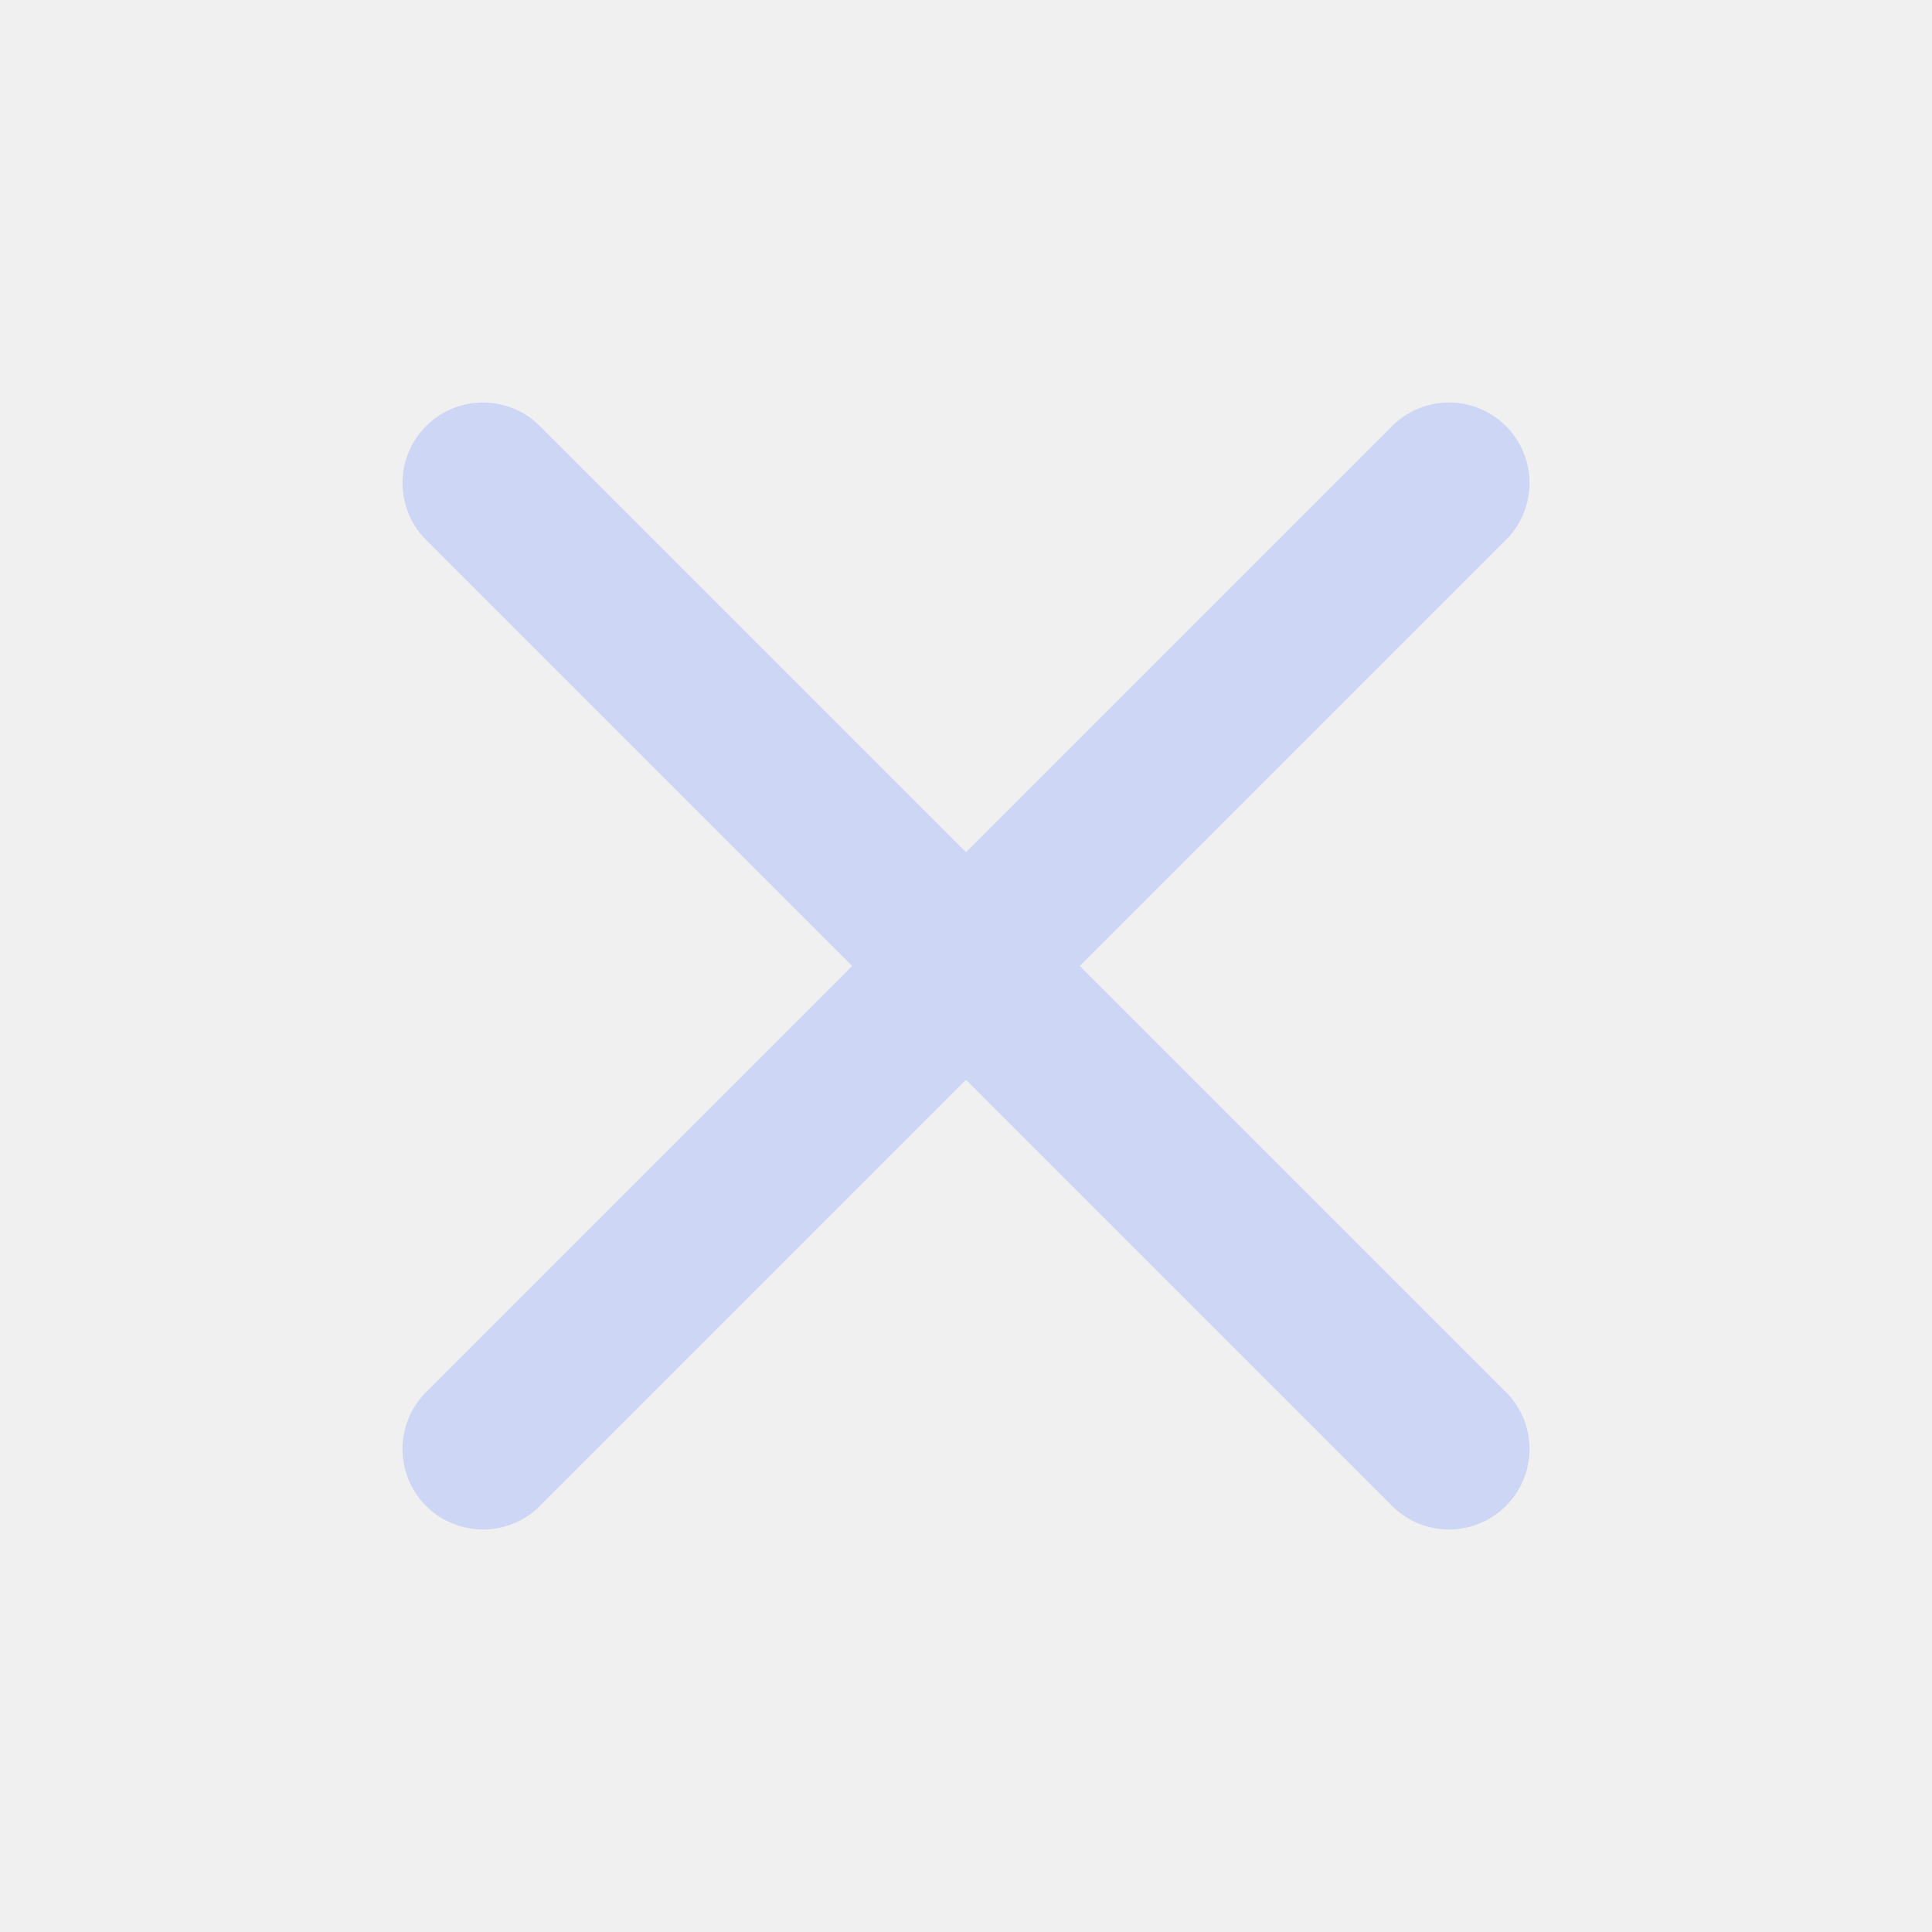
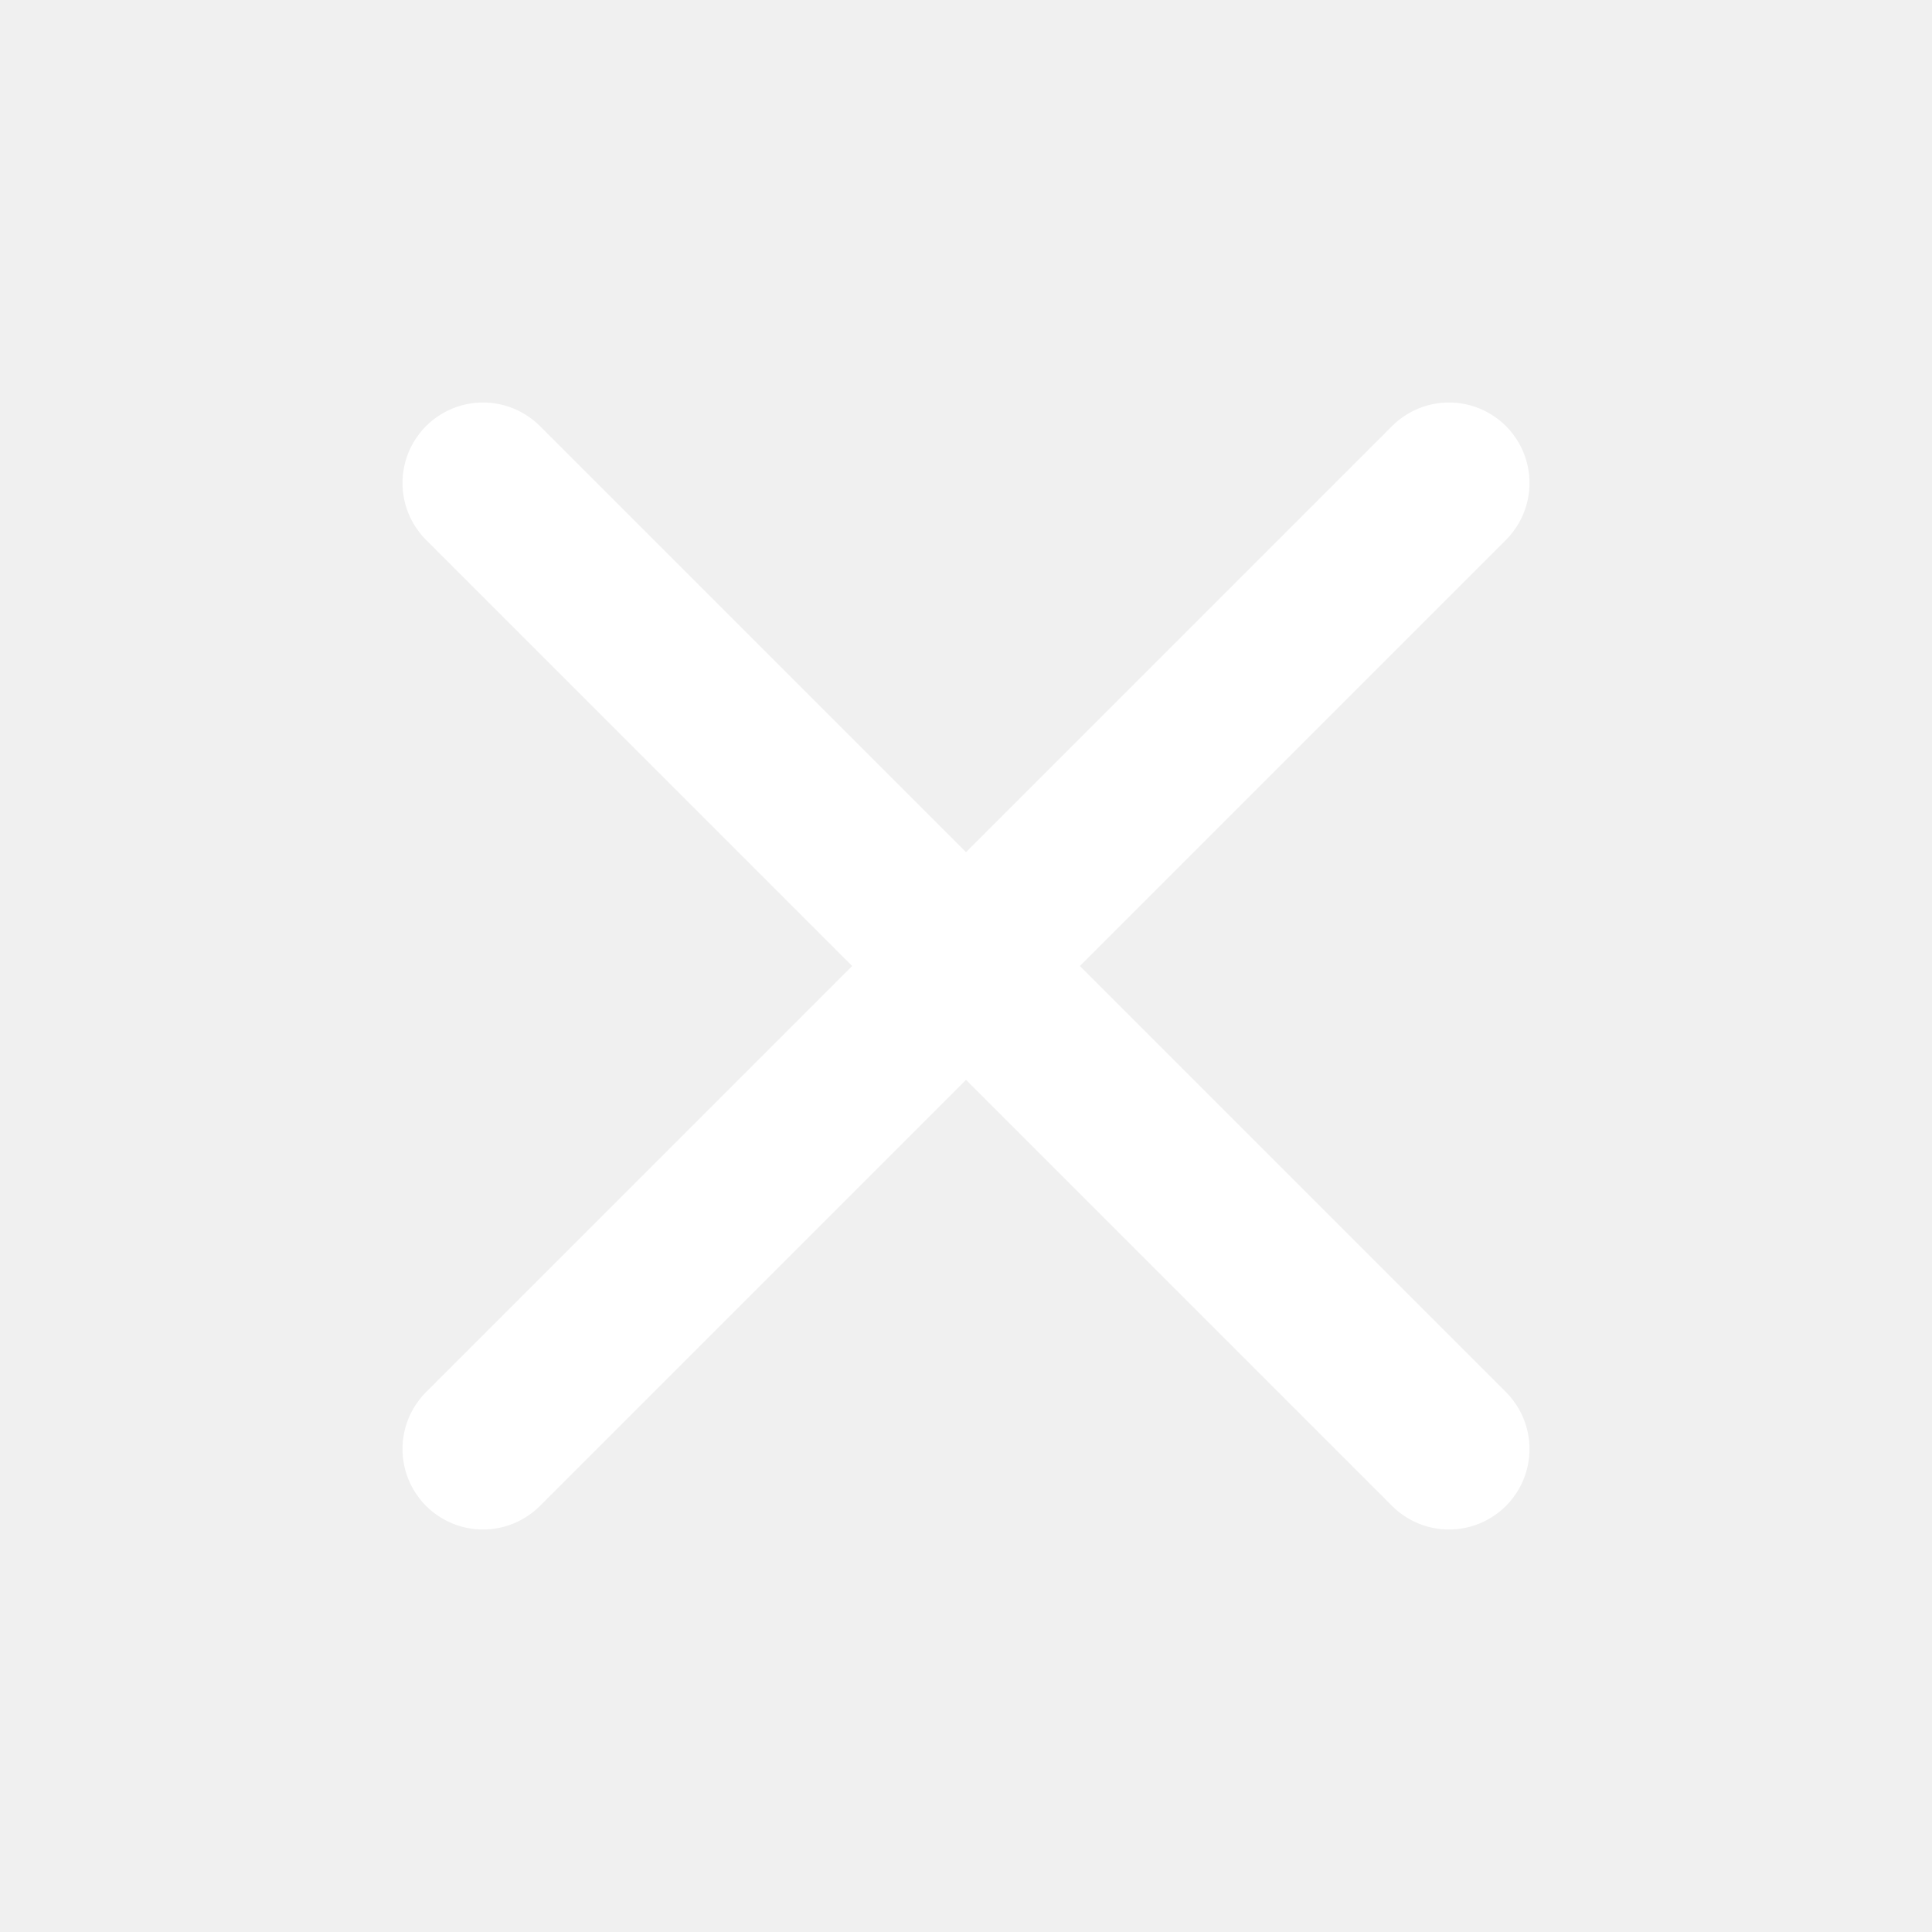
<svg xmlns="http://www.w3.org/2000/svg" width="24" height="24" viewBox="0 0 24 24" fill="none">
-   <path d="M6 6L18 18M18 6L6 18" stroke="#cdd6f4" stroke-width="2" stroke-linecap="round" />
+   <path d="M6 6L18 18M18 6L6 18" stroke="#ffffff" stroke-width="2" stroke-linecap="round" />
</svg>
